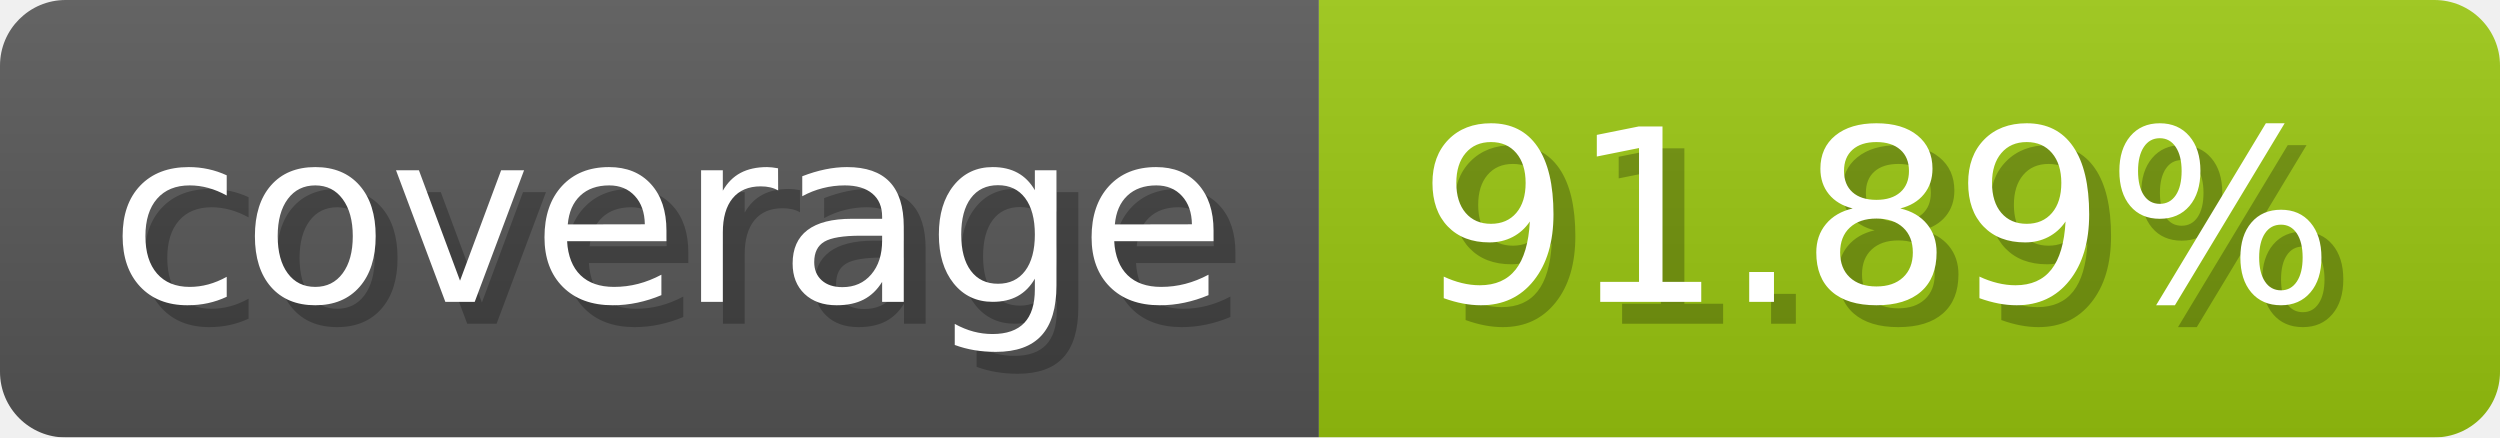
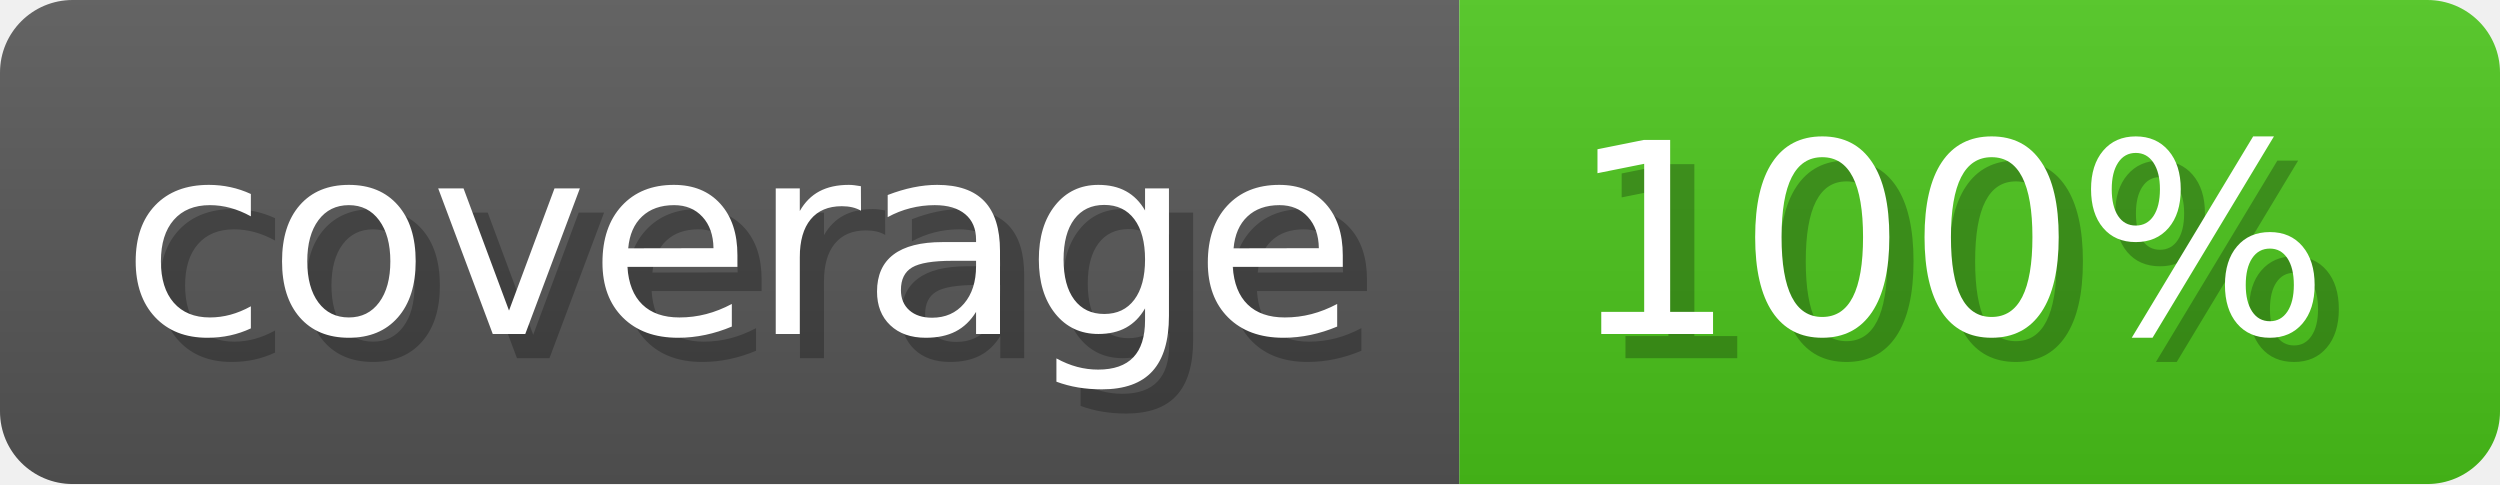
- <svg xmlns="http://www.w3.org/2000/svg" width="114.3" height="20" viewBox="0 0 1143 200" role="img" aria-label="coverage: 91.89%">
-   <linearGradient id="boDyg" x2="0" y2="100%">
+ <svg xmlns="http://www.w3.org/2000/svg" width="103.3" height="20" viewBox="0 0 1033 200" role="img" aria-label="coverage: 100%">
+   <linearGradient id="MpGQj" x2="0" y2="100%">
    <stop offset="0" stop-opacity=".1" stop-color="#EEE" />
    <stop offset="1" stop-opacity=".1" />
  </linearGradient>
-   <mask id="bTkRh">
-     <rect width="1143" height="200" rx="30" fill="#FFF" />
+   <mask id="SrYiq">
+     <rect width="1033" height="200" rx="30" fill="#FFF" />
  </mask>
-   <g mask="url(#bTkRh)">
+   <g mask="url(#SrYiq)">
    <rect width="603" height="200" fill="#555" />
-     <rect width="540" height="200" fill="#97c40f" x="603" />
-     <rect width="1143" height="200" fill="url(#boDyg)" />
+     <rect width="430" height="200" fill="#49c31a" x="603" />
+     <rect width="1033" height="200" fill="url(#MpGQj)" />
  </g>
  <g aria-hidden="true" fill="#fff" text-anchor="start" font-family="Verdana,DejaVu Sans,sans-serif" font-size="110">
    <text x="60" y="148" textLength="503" fill="#000" opacity="0.25">coverage</text>
    <text x="50" y="138" textLength="503">coverage</text>
-     <text x="658" y="148" textLength="440" fill="#000" opacity="0.25">91.89%</text>
-     <text x="648" y="138" textLength="440">91.89%</text>
+     <text x="658" y="148" textLength="330" fill="#000" opacity="0.25">100%</text>
+     <text x="648" y="138" textLength="330">100%</text>
  </g>
</svg>
